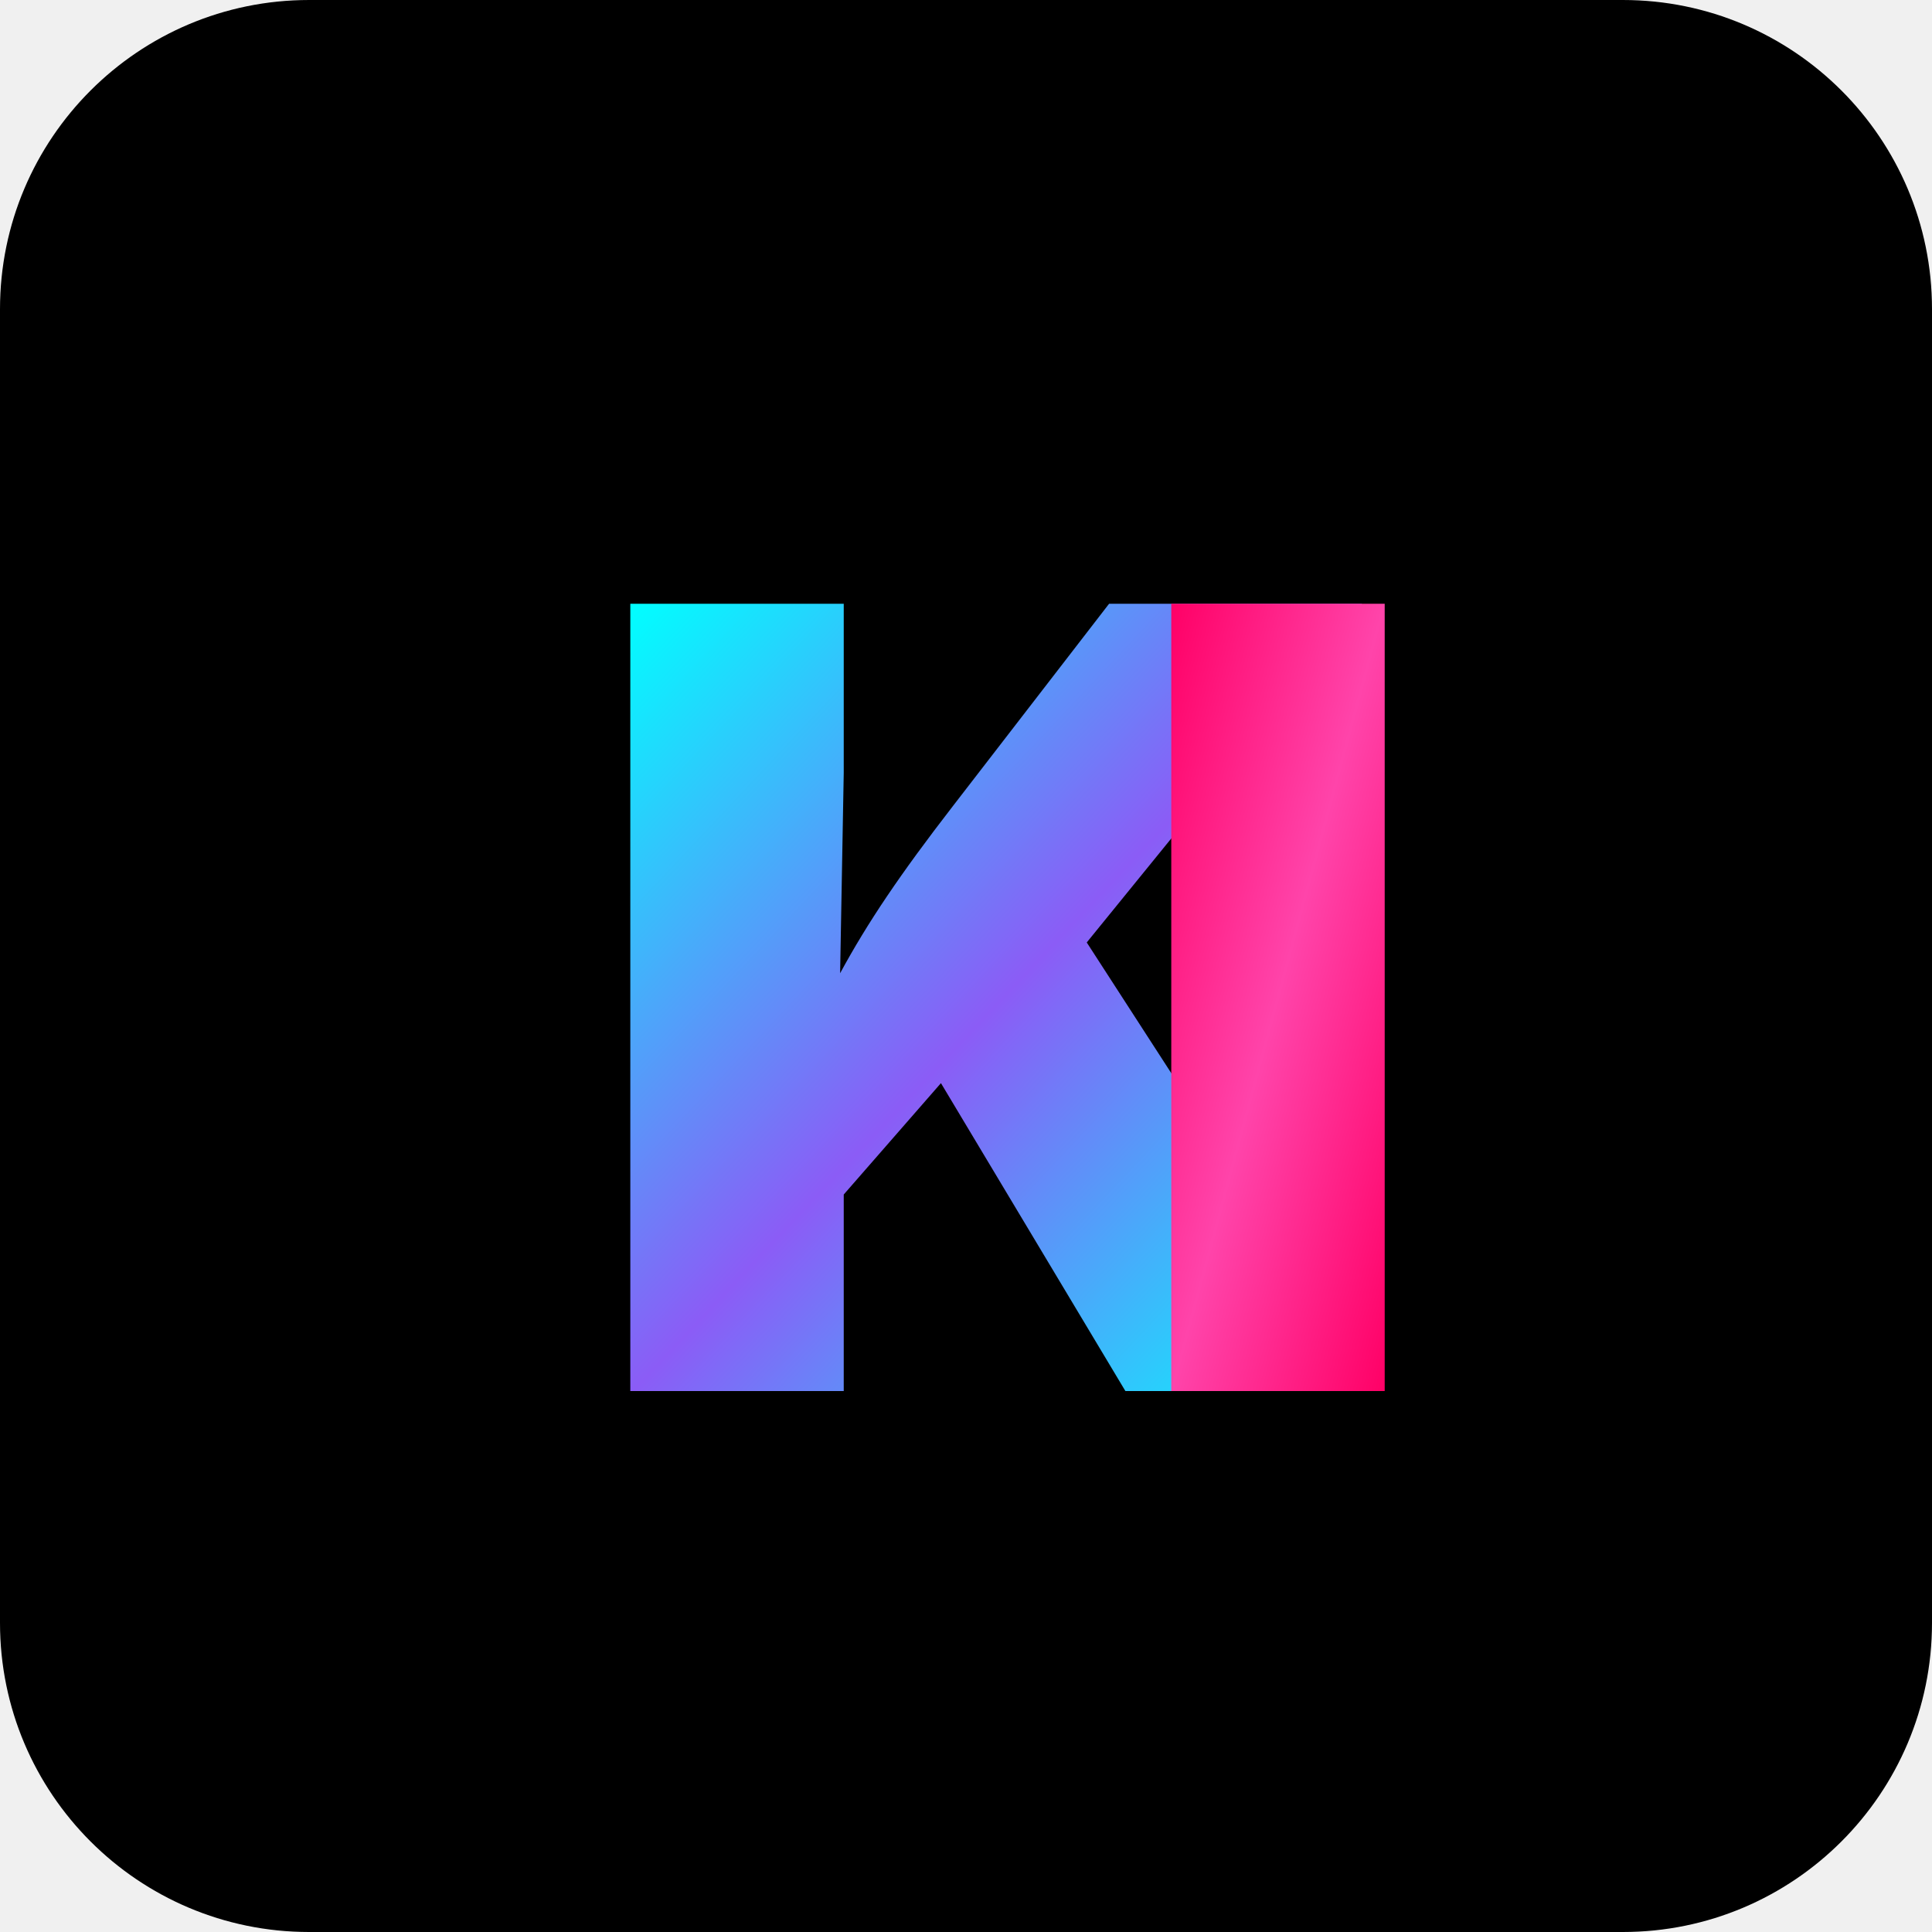
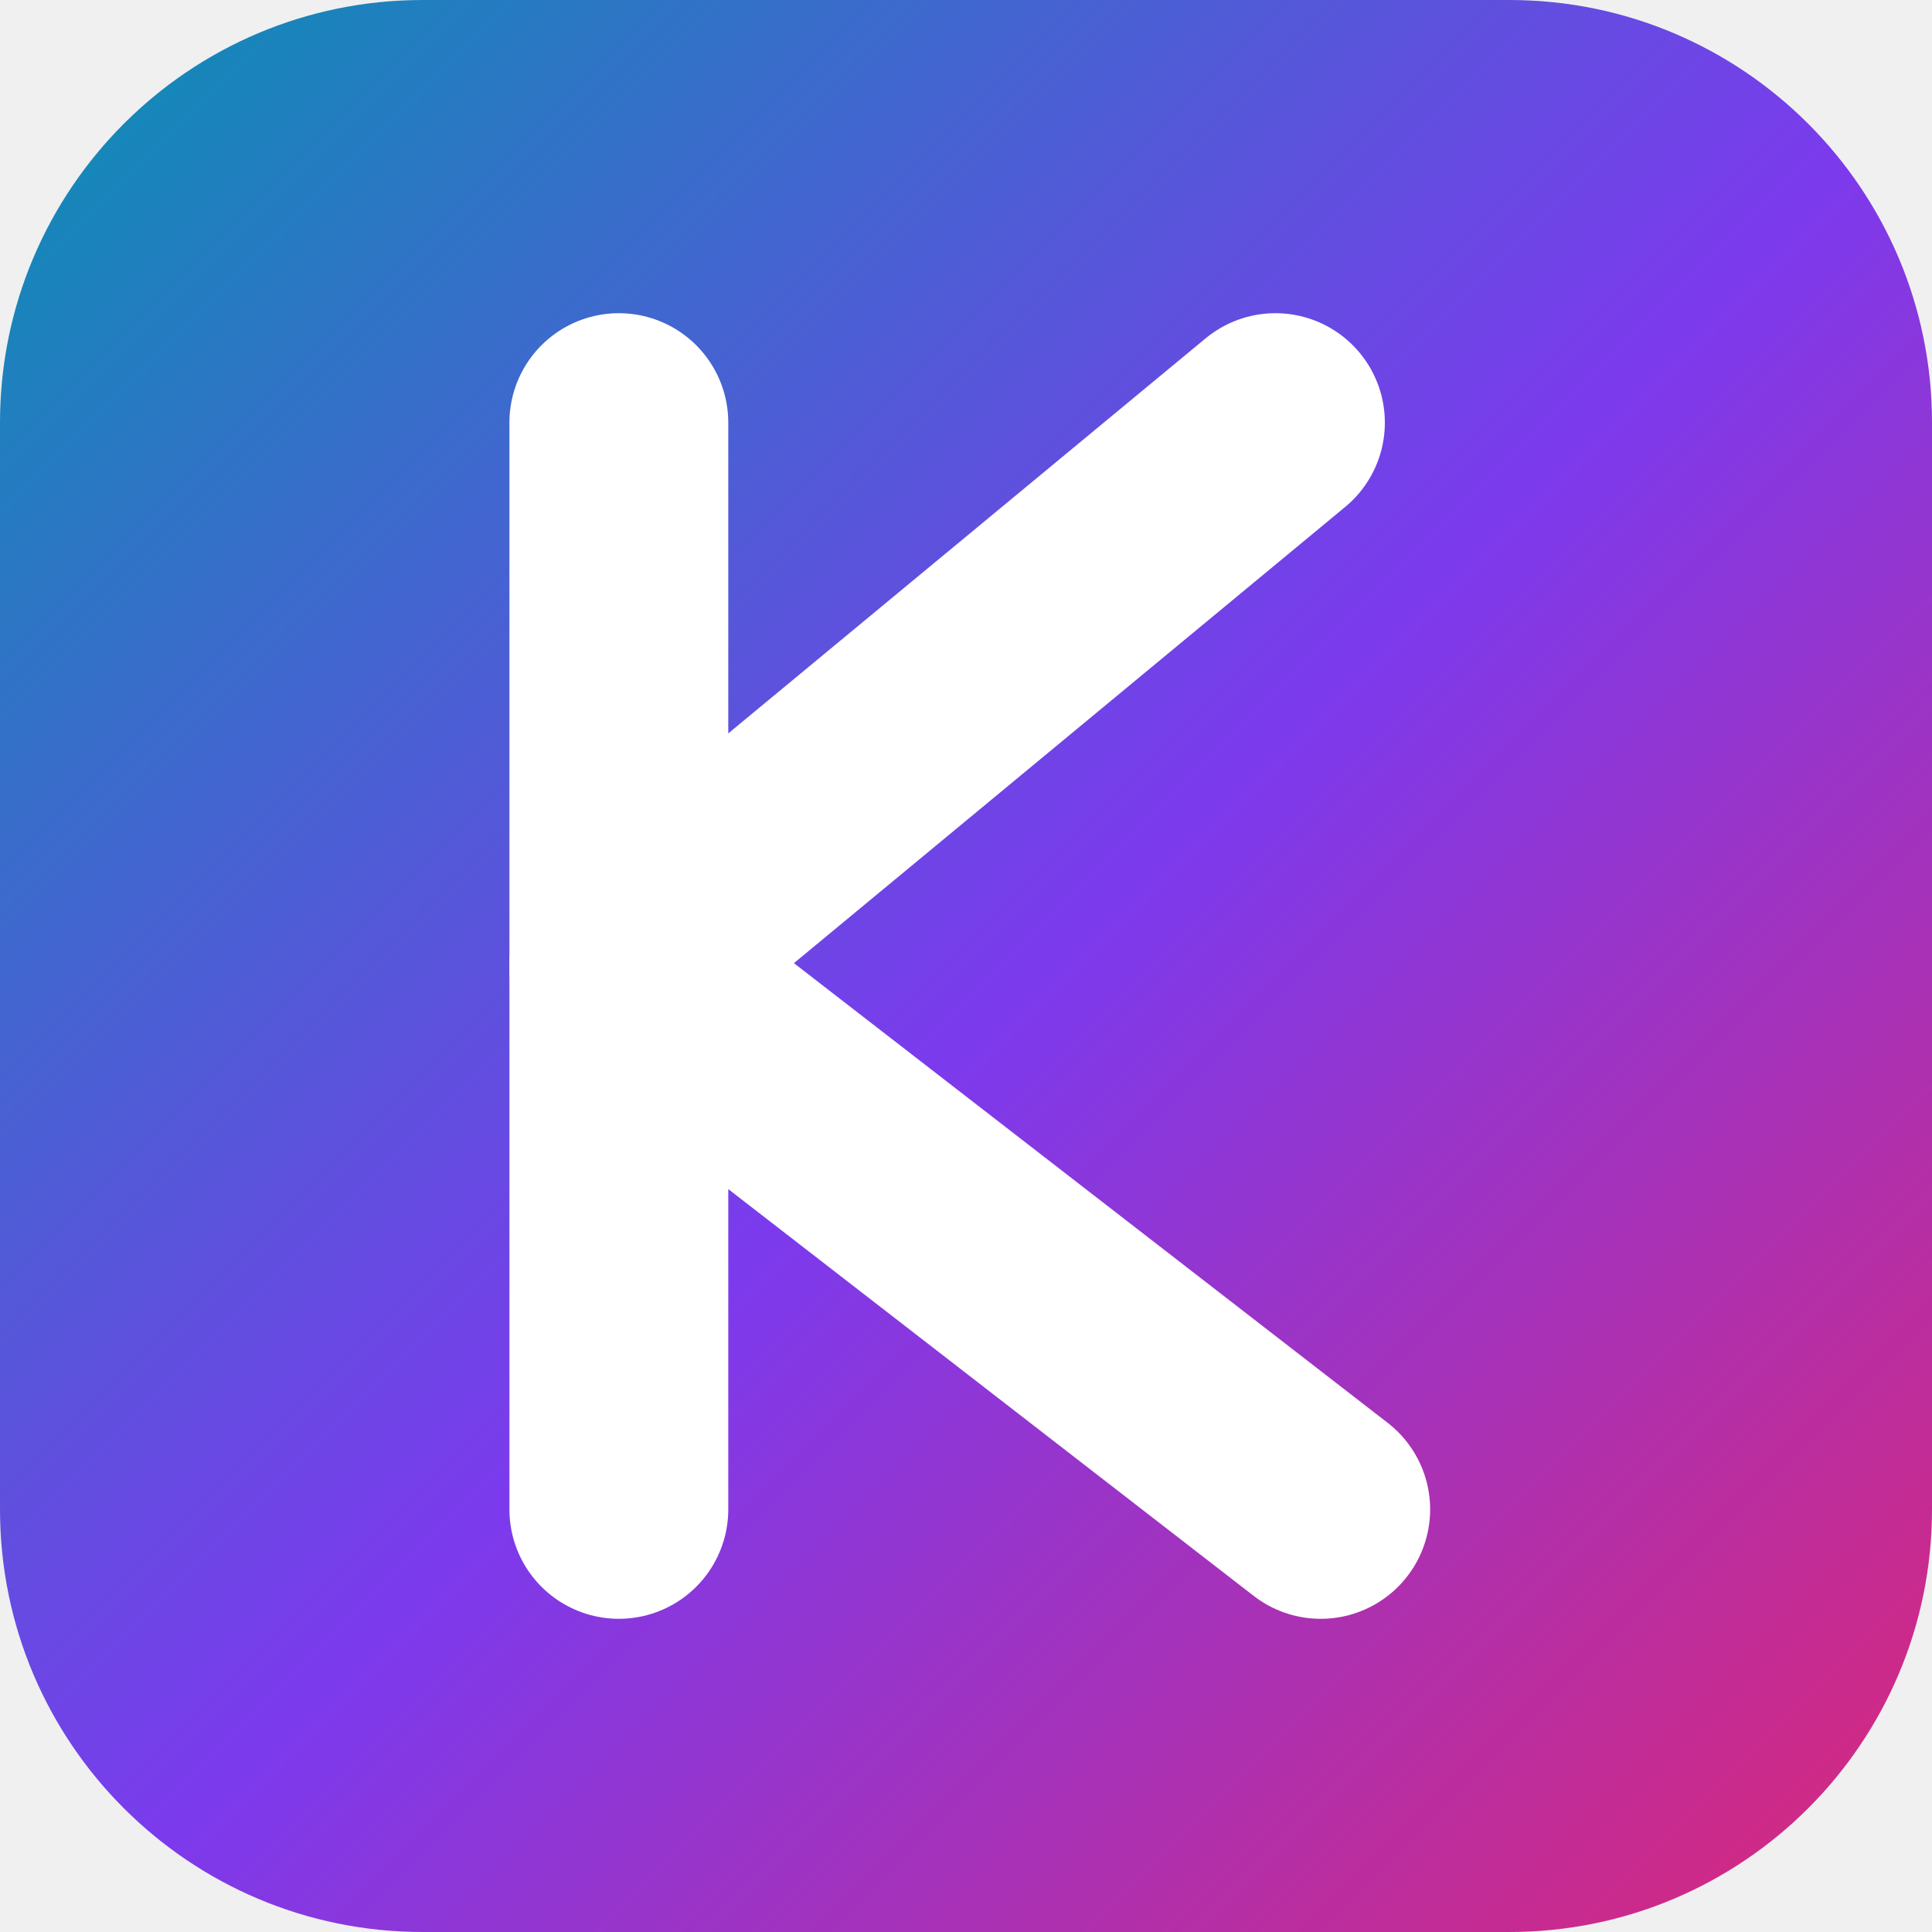
- <svg xmlns="http://www.w3.org/2000/svg" viewBox="0 0 100 100" width="100" height="100">
+ <svg xmlns="http://www.w3.org/2000/svg" viewBox="0 0 512 512" width="512" height="512" role="img" aria-label="KALKI">
  <defs>
-     <linearGradient id="cyanGrad" x1="0%" y1="0%" x2="100%" y2="100%">
-       <stop offset="0%" stop-color="#00ffff" />
-       <stop offset="100%" stop-color="#0088ff" />
-     </linearGradient>
-     <linearGradient id="pinkGrad" x1="0%" y1="0%" x2="100%" y2="100%">
-       <stop offset="0%" stop-color="#ff0066" />
-       <stop offset="100%" stop-color="#ff44aa" />
-     </linearGradient>
-     <linearGradient id="animatedCyan" x1="0%" y1="0%" x2="100%" y2="100%">
-       <stop offset="0%" stop-color="#00ffff" />
-       <stop offset="50%" stop-color="#8b5cf6" />
-       <stop offset="100%" stop-color="#00ffff" />
-       <animate attributeName="x1" values="0%;100%;0%" dur="3s" repeatCount="indefinite" />
-       <animate attributeName="y1" values="0%;100%;0%" dur="3s" repeatCount="indefinite" />
-     </linearGradient>
-     <linearGradient id="animatedPink" x1="0%" y1="0%" x2="100%" y2="100%">
-       <stop offset="0%" stop-color="#ff0066" />
-       <stop offset="50%" stop-color="#ff44aa" />
-       <stop offset="100%" stop-color="#ff0066" />
-       <animate attributeName="x1" values="0%;100%;0%" dur="3s" repeatCount="indefinite" />
-       <animate attributeName="y1" values="0%;100%;0%" dur="3s" repeatCount="indefinite" />
+     <linearGradient id="tile" x1="0" y1="0" x2="512" y2="512" gradientUnits="userSpaceOnUse">
+       <stop offset="0" stop-color="#0891B2" />
+       <stop offset="0.52" stop-color="#7C3AED" />
+       <stop offset="1" stop-color="#DB2777" />
    </linearGradient>
  </defs>
-   <rect width="100" height="100" rx="16" fill="#000000" />
-   <text x="30" y="72" font-family="'Inter', 'Segoe UI', sans-serif" font-weight="900" font-size="56" fill="url(#animatedCyan)" letter-spacing="-2">K</text>
-   <text x="58" y="72" font-family="'Inter', 'Segoe UI', sans-serif" font-weight="900" font-size="56" fill="url(#animatedPink)" letter-spacing="-2">I</text>
+   <rect width="512" height="512" rx="112" fill="url(#tile)" />
+   <g fill="none" stroke="#FFFFFF" stroke-width="58" stroke-linecap="round">
+     <path d="M164 112v288" />
+     <path d="M164 256 338 112" />
+     <path d="M164 256 350 400" />
+   </g>
</svg>
